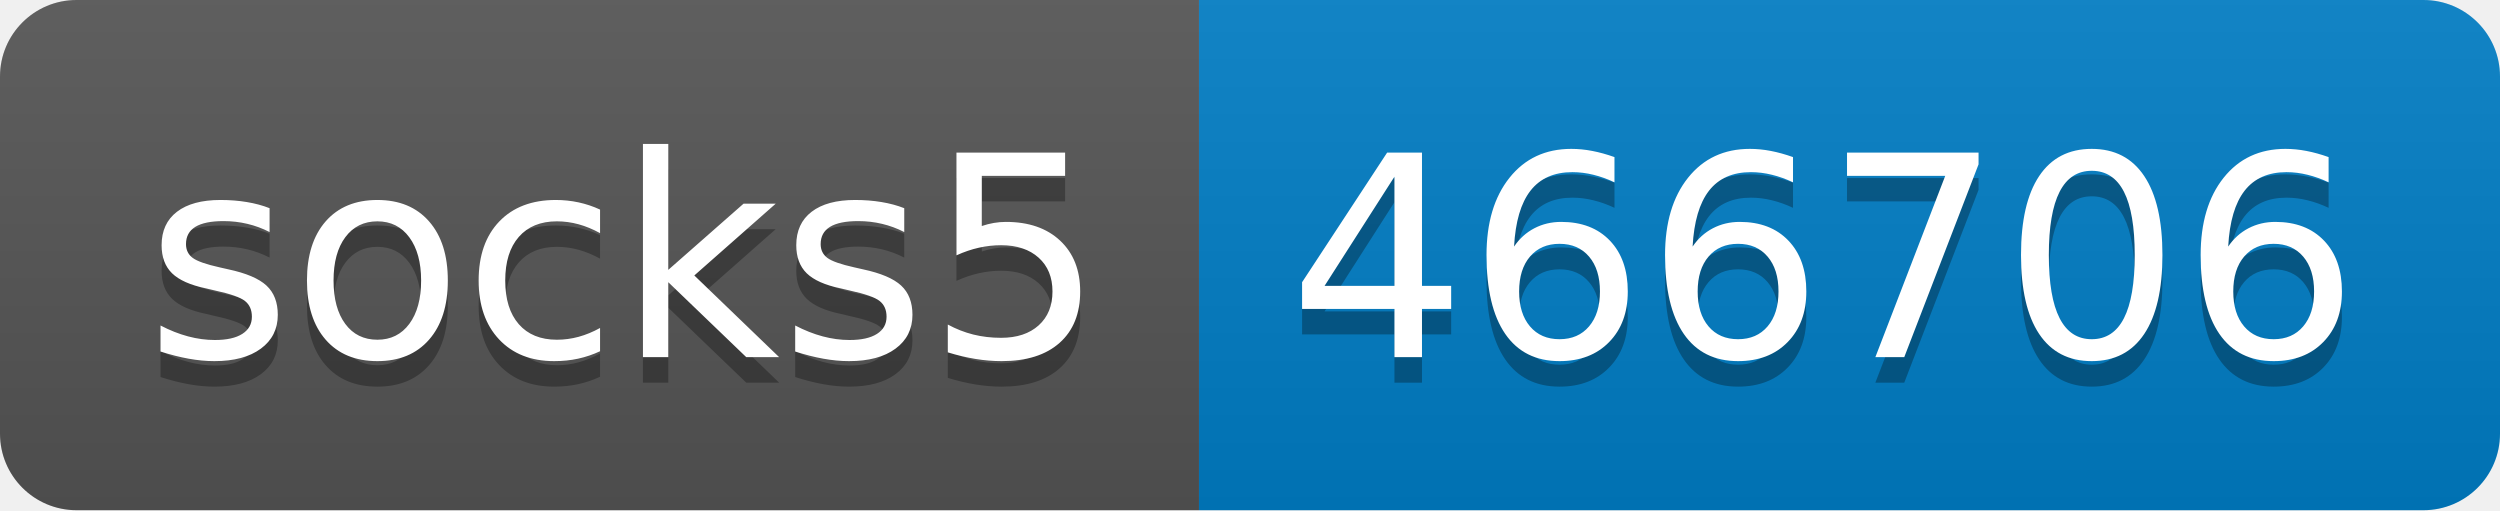
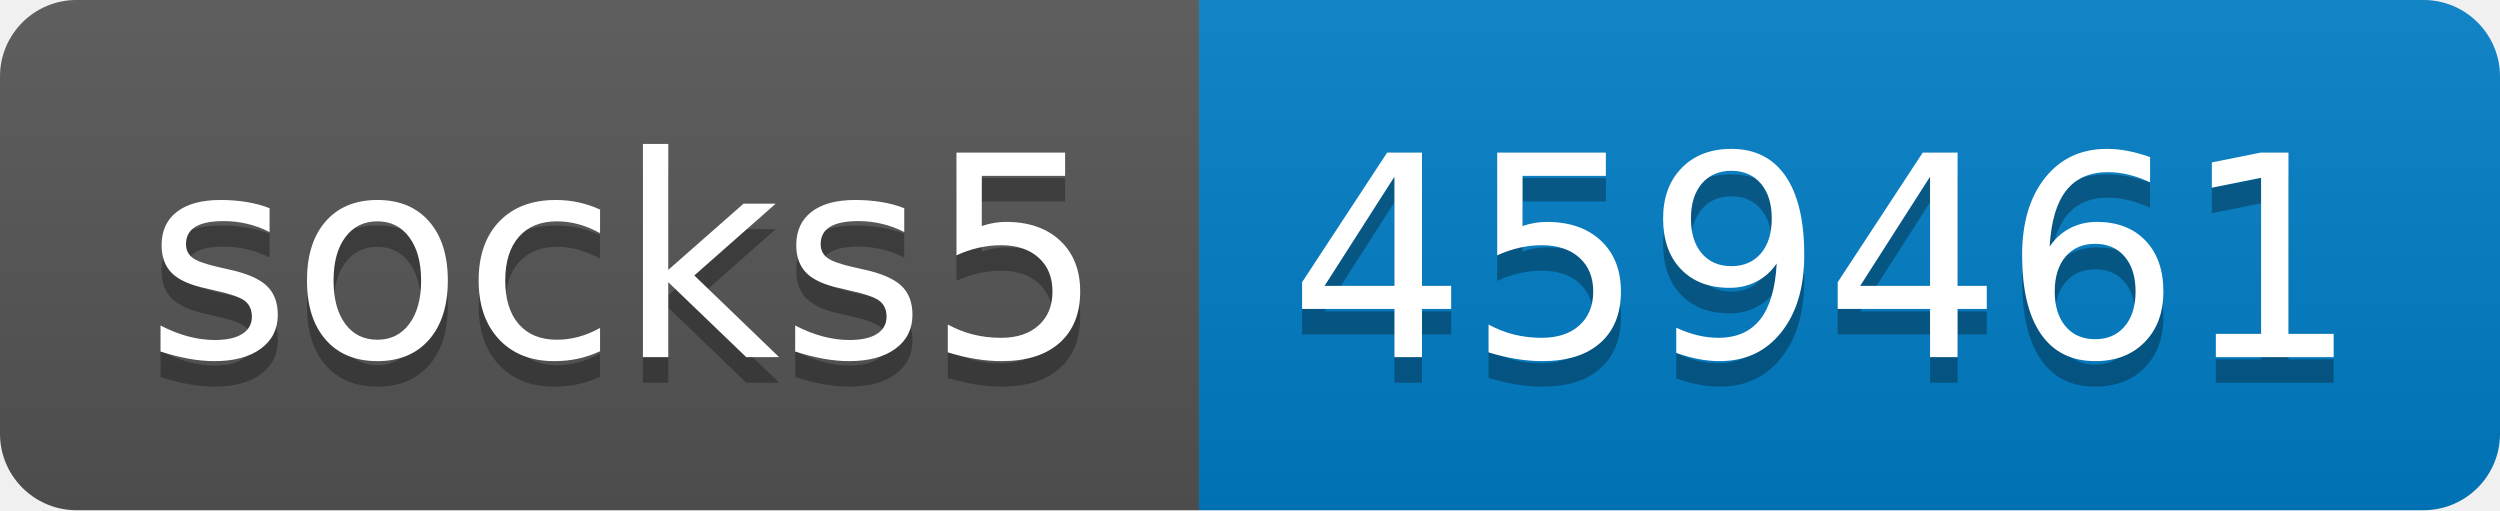
- <svg xmlns="http://www.w3.org/2000/svg" width="98" height="20" role="img" aria-label="socks5: 466706">
+ <svg xmlns="http://www.w3.org/2000/svg" width="98" height="20" role="img" aria-label="socks5: 459461">
  <linearGradient id="s" x2="0" y2="100%">
    <stop offset="0" stop-color="#bbb" stop-opacity=".1" />
    <stop offset="1" stop-opacity=".1" />
  </linearGradient>
  <clipPath id="r">
    <rect width="98" height="20" rx="3" fill="#fff" />
  </clipPath>
  <g clip-path="url(#r)">
    <rect width="47" height="20" fill="#555" />
    <rect x="47" width="51" height="20" fill="#007ec6" />
    <rect width="98" height="20" fill="url(#s)" />
  </g>
  <g fill="#fff" text-anchor="middle" font-family="Verdana,Geneva,DejaVu Sans,sans-serif" text-rendering="geometricPrecision" font-size="110">
    <text aria-hidden="true" x="245" y="150" fill="#010101" fill-opacity=".3" transform="scale(.1)" textLength="370">socks5</text>
    <text x="245" y="140" transform="scale(.1)" fill="#fff" textLength="370">socks5</text>
-     <text aria-hidden="true" x="715" y="150" fill="#010101" fill-opacity=".3" transform="scale(.1)" textLength="410">466706</text>
-     <text x="715" y="140" transform="scale(.1)" fill="#fff" textLength="410">466706</text>
+     <text aria-hidden="true" x="715" y="150" fill="#010101" fill-opacity=".3" transform="scale(.1)" textLength="410">459461</text>
+     <text x="715" y="140" transform="scale(.1)" fill="#fff" textLength="410">459461</text>
  </g>
</svg>
